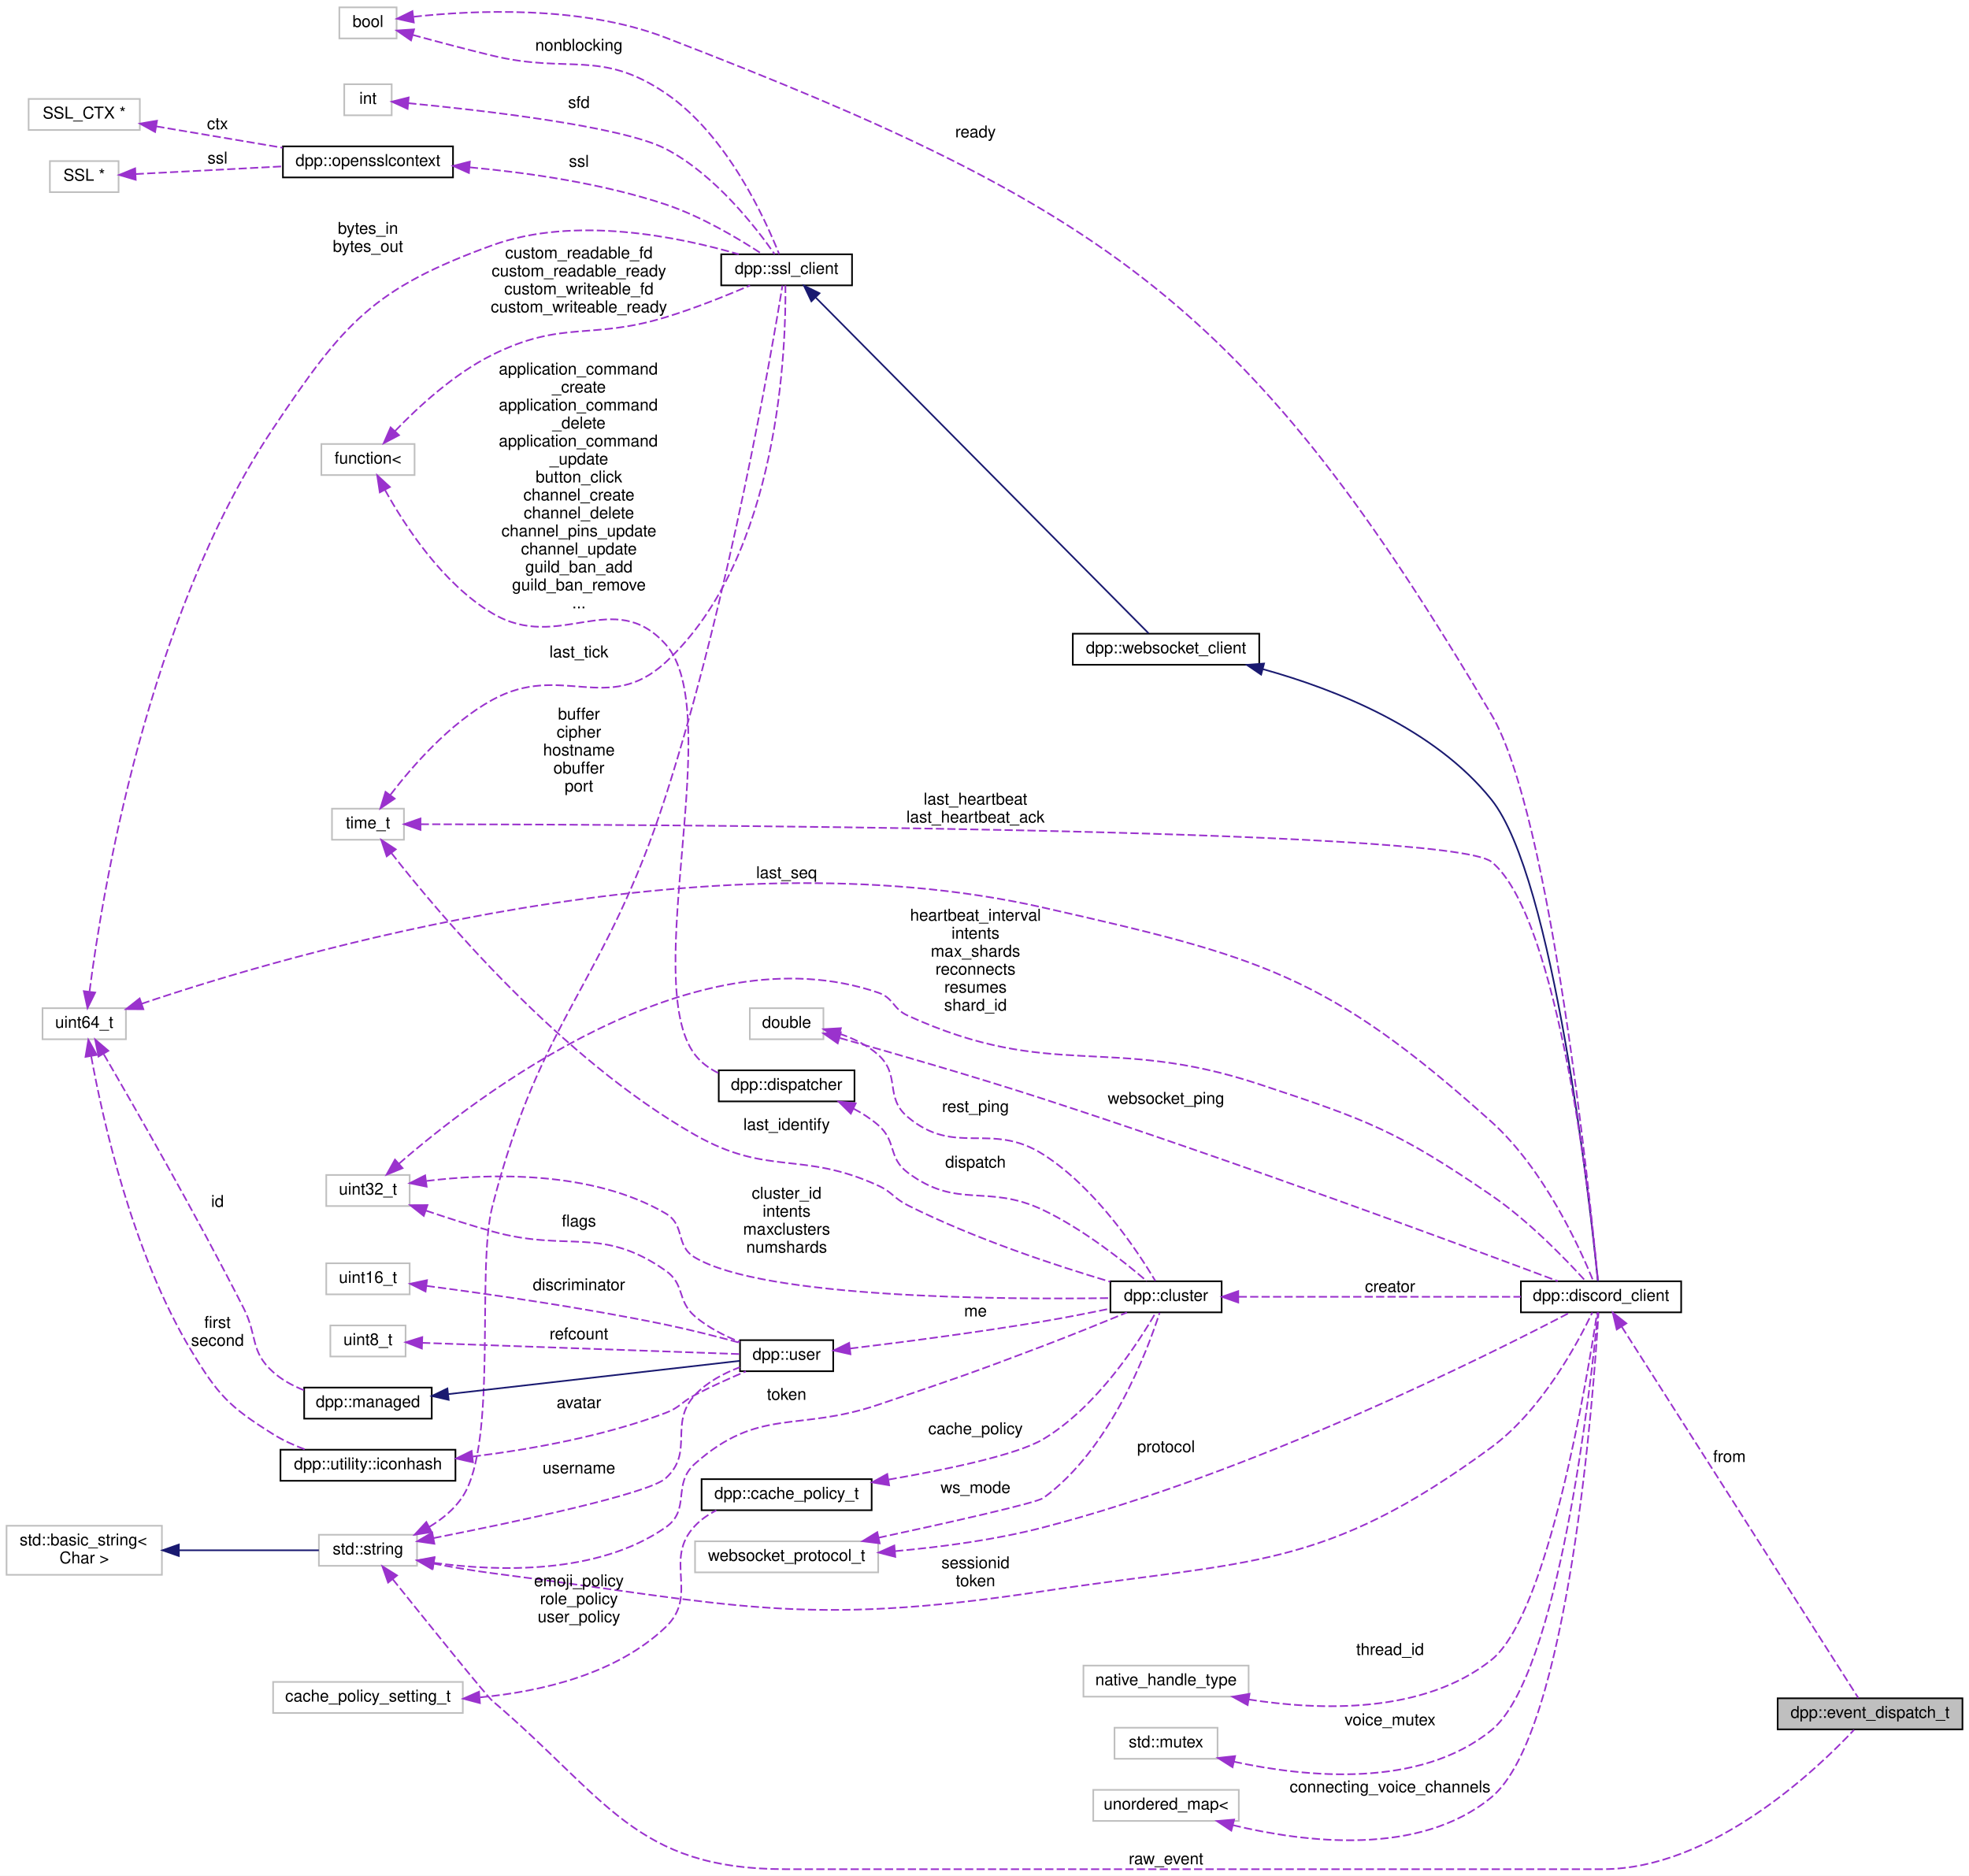
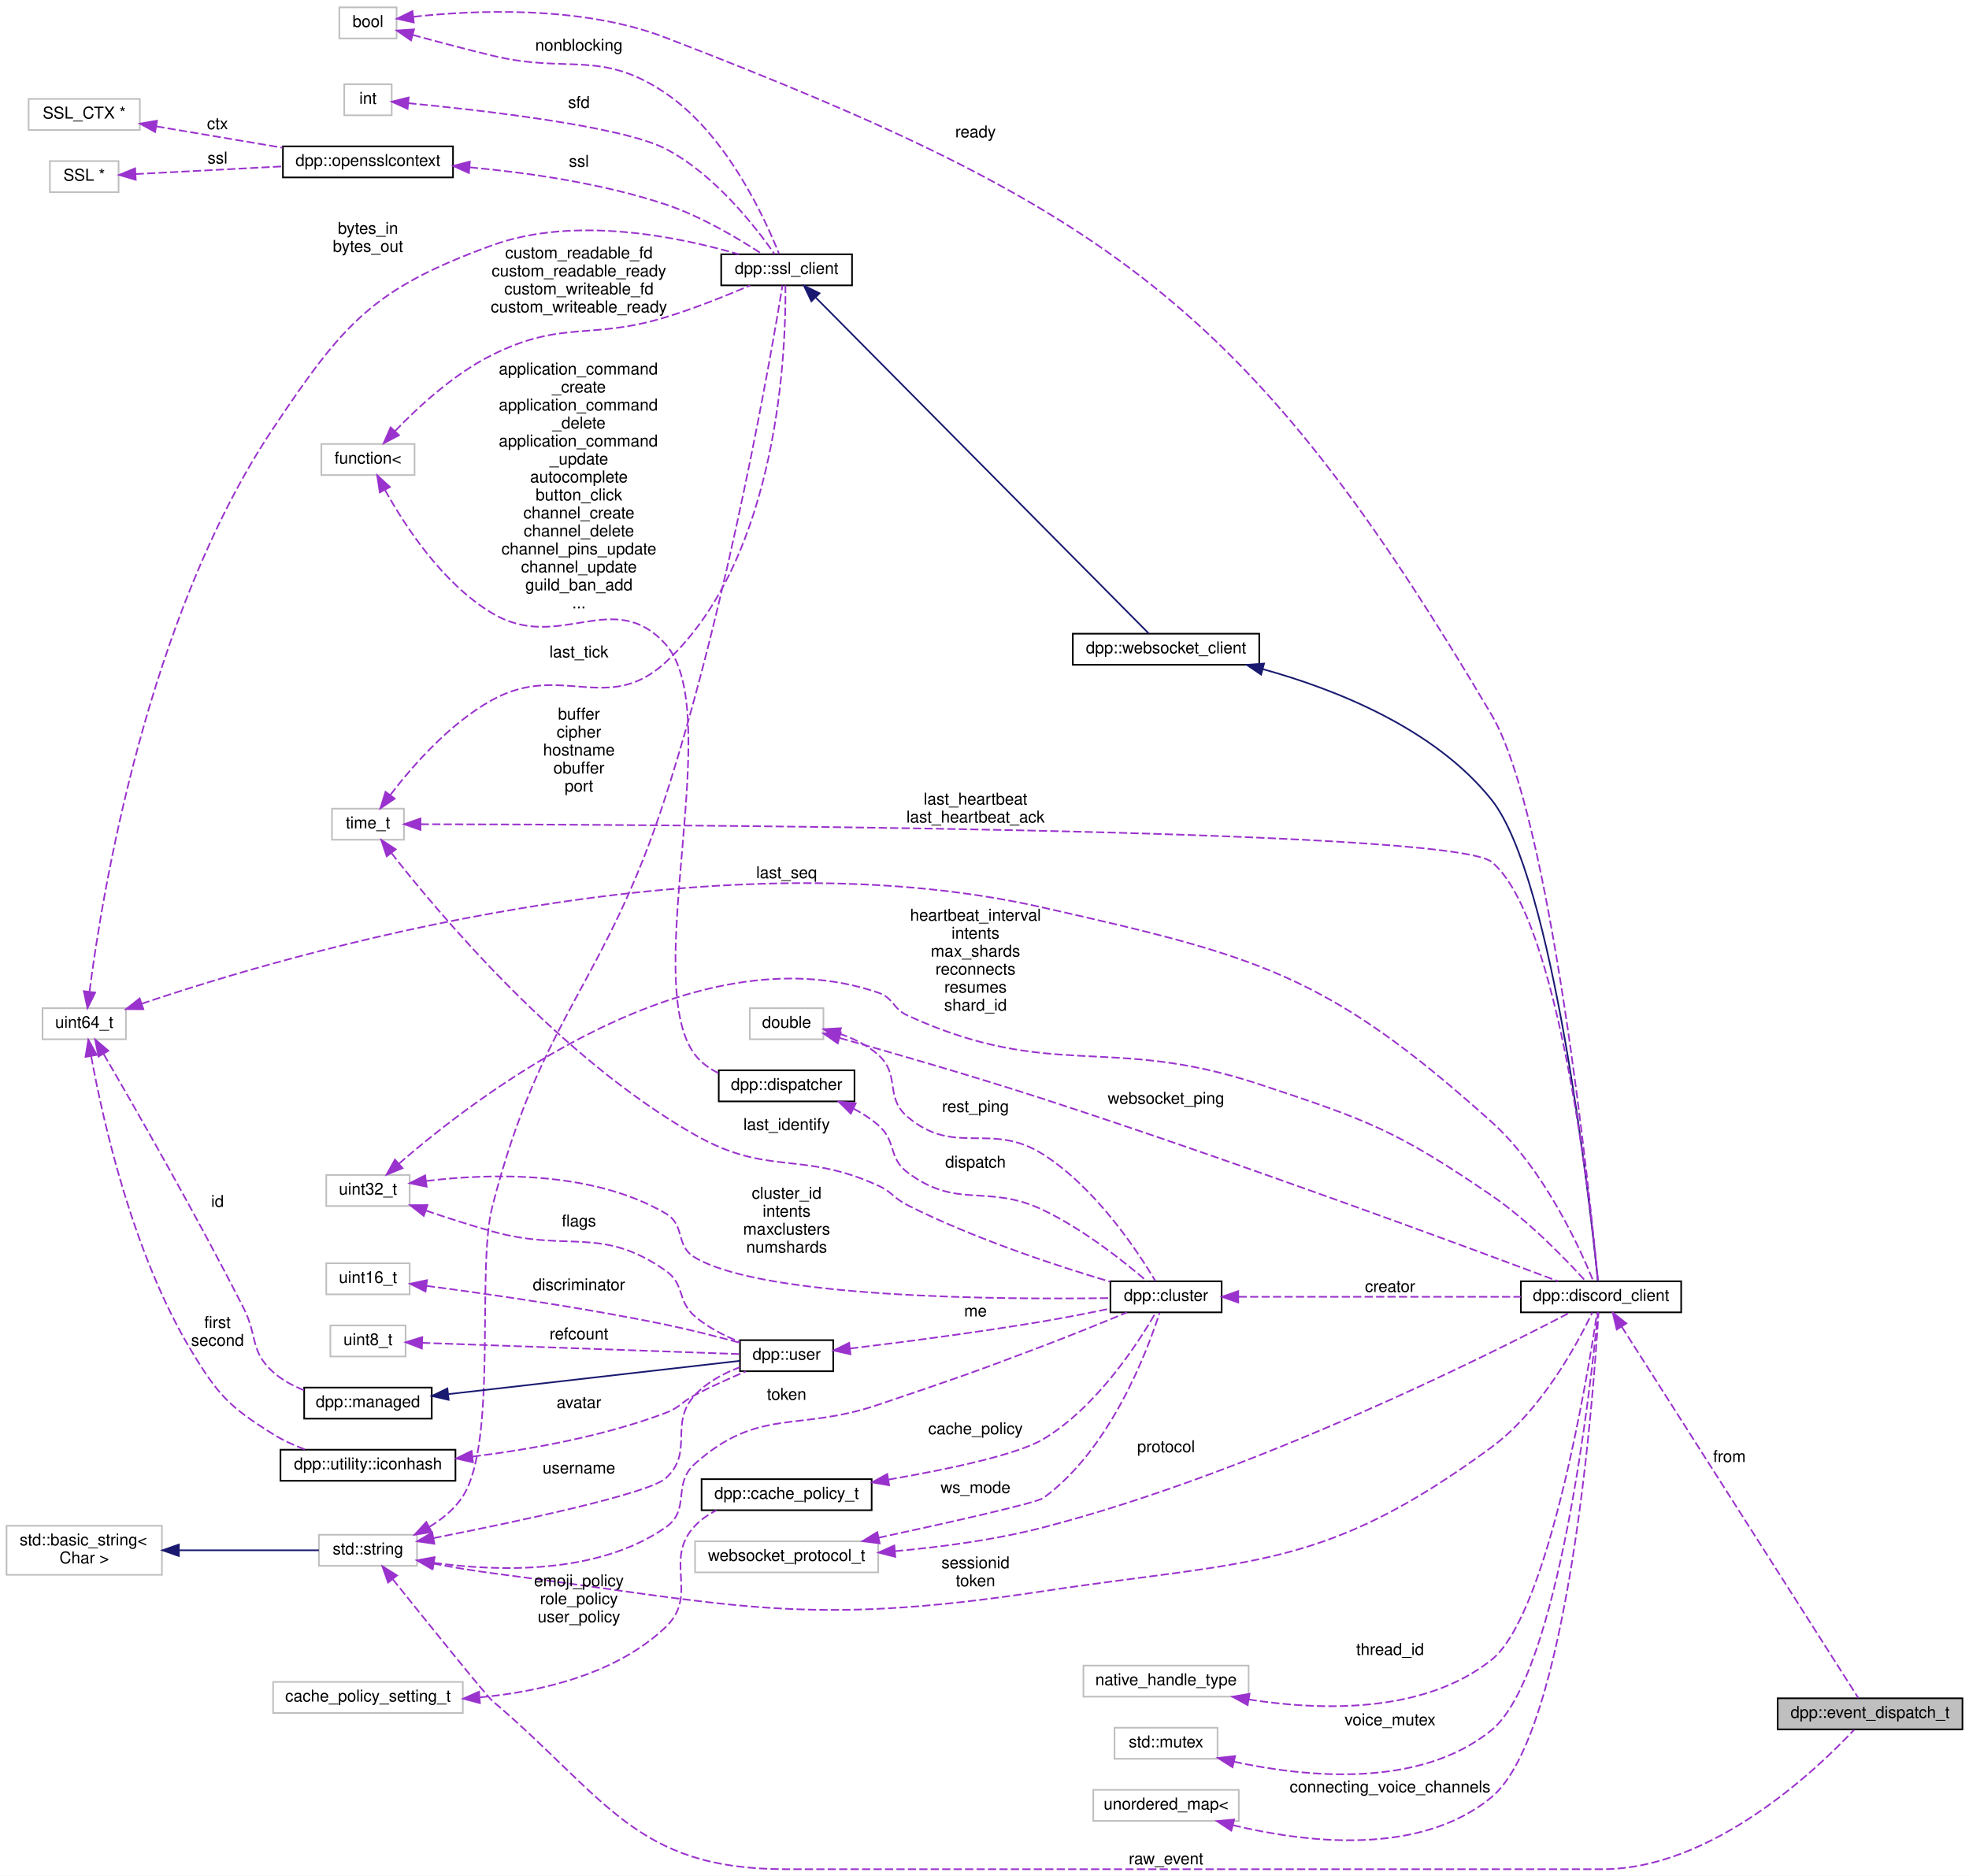
<svg xmlns="http://www.w3.org/2000/svg" xmlns:xlink="http://www.w3.org/1999/xlink" width="1204pt" height="1147pt" viewBox="0.00 0.00 1204.00 1147.00">
  <g id="graph0" class="graph" transform="scale(1 1) rotate(0) translate(4 1143)">
    <polygon fill="white" stroke="none" points="-4,4 -4,-1143 1200,-1143 1200,4 -4,4" />
    <g id="node1" class="node">
      <g id="a_node1">
        <a xlink:title="Base event parameter struct.">
          <polygon fill="#bfbfbf" stroke="black" points="1083,-85.5 1083,-104.5 1196,-104.5 1196,-85.5 1083,-85.5" />
          <text text-anchor="middle" x="1139.5" y="-92.5" font-family="Helvetica,sans-Serif" font-size="10.00">dpp::event_dispatch_t</text>
        </a>
      </g>
    </g>
    <g id="node2" class="node">
      <g id="a_node2">
        <a xlink:title=" ">
          <polygon fill="white" stroke="#bfbfbf" points="191,-185.5 191,-204.5 251,-204.5 251,-185.5 191,-185.5" />
          <text text-anchor="middle" x="221" y="-192.5" font-family="Helvetica,sans-Serif" font-size="10.00">std::string</text>
        </a>
      </g>
    </g>
    <g id="edge1" class="edge">
      <path fill="none" stroke="#9a32cd" stroke-dasharray="5,2" d="M236.151,-177.307C256.874,-151.446 293.42,-106.043 297,-103 366.935,-43.555 384.214,-0 476,-0 476,-0 476,-0 976,-0 1042.99,-0 1106.9,-60.919 1129.7,-85.191" />
      <polygon fill="#9a32cd" stroke="#9a32cd" points="233.319,-175.245 229.801,-185.238 238.783,-179.62 233.319,-175.245" />
      <text text-anchor="middle" x="709" y="-3" font-family="Helvetica,sans-Serif" font-size="10.00"> raw_event</text>
    </g>
    <g id="node4" class="node">
      <g id="a_node4">
        <a xlink:href="classdpp_1_1discord__client.html" target="_top" xlink:title="Implements a discord client. Each discord_client connects to one shard and derives from a websocket c...">
          <polygon fill="white" stroke="black" points="926,-340.5 926,-359.5 1024,-359.5 1024,-340.5 926,-340.5" />
          <text text-anchor="middle" x="975" y="-347.5" font-family="Helvetica,sans-Serif" font-size="10.00">dpp::discord_client</text>
        </a>
      </g>
    </g>
    <g id="edge38" class="edge">
      <path fill="none" stroke="#9a32cd" stroke-dasharray="5,2" d="M260.904,-186.881C272.477,-184.698 285.214,-182.523 297,-181 445.622,-161.797 485.838,-147.52 634,-170 760.457,-189.187 804.957,-182.226 908,-258 938.723,-280.592 960.784,-321.777 969.668,-340.4" />
      <polygon fill="#9a32cd" stroke="#9a32cd" points="260.236,-183.445 251.086,-188.785 261.569,-190.317 260.236,-183.445" />
      <text text-anchor="middle" x="592.5" y="-184" font-family="Helvetica,sans-Serif" font-size="10.00"> sessionid</text>
      <text text-anchor="middle" x="592.5" y="-173" font-family="Helvetica,sans-Serif" font-size="10.00">token</text>
    </g>
    <g id="node6" class="node">
      <g id="a_node6">
        <a xlink:href="classdpp_1_1ssl__client.html" target="_top" xlink:title="Implements a simple non-blocking SSL stream client.">
          <polygon fill="white" stroke="black" points="437,-968.5 437,-987.5 517,-987.5 517,-968.5 437,-968.5" />
          <text text-anchor="middle" x="477" y="-975.5" font-family="Helvetica,sans-Serif" font-size="10.00">dpp::ssl_client</text>
        </a>
      </g>
    </g>
    <g id="edge6" class="edge">
      <path fill="none" stroke="#9a32cd" stroke-dasharray="5,2" d="M258.549,-209.336C266.487,-214.114 273.995,-220.254 279,-228 300.457,-261.207 287.201,-366.697 297,-405 327.014,-522.317 365.913,-540.724 403,-656 441.798,-776.593 468.012,-928.947 474.455,-968.352" />
      <polygon fill="#9a32cd" stroke="#9a32cd" points="259.984,-206.135 249.515,-204.508 256.684,-212.308 259.984,-206.135" />
      <text text-anchor="middle" x="350" y="-703" font-family="Helvetica,sans-Serif" font-size="10.00"> buffer</text>
      <text text-anchor="middle" x="350" y="-692" font-family="Helvetica,sans-Serif" font-size="10.00">cipher</text>
      <text text-anchor="middle" x="350" y="-681" font-family="Helvetica,sans-Serif" font-size="10.00">hostname</text>
      <text text-anchor="middle" x="350" y="-670" font-family="Helvetica,sans-Serif" font-size="10.00">obuffer</text>
      <text text-anchor="middle" x="350" y="-659" font-family="Helvetica,sans-Serif" font-size="10.00">port</text>
    </g>
    <g id="node15" class="node">
      <g id="a_node15">
        <a xlink:href="classdpp_1_1cluster.html" target="_top" xlink:title="The cluster class represents a group of shards and a command queue for sending and receiving commands...">
          <polygon fill="white" stroke="black" points="675,-340.5 675,-359.5 743,-359.5 743,-340.5 675,-340.5" />
          <text text-anchor="middle" x="709" y="-347.5" font-family="Helvetica,sans-Serif" font-size="10.00">dpp::cluster</text>
        </a>
      </g>
    </g>
    <g id="edge16" class="edge">
      <path fill="none" stroke="#9a32cd" stroke-dasharray="5,2" d="M261.33,-187.346C300.763,-181.948 361.436,-180.087 403,-209 418.672,-219.902 406.707,-235.345 421,-248 460.147,-282.661 483.48,-267.221 533,-284 578.135,-299.293 589.463,-303.044 634,-320 651.231,-326.56 670.531,-334.401 685.1,-340.422" />
      <polygon fill="#9a32cd" stroke="#9a32cd" points="260.662,-183.907 251.296,-188.858 261.706,-190.828 260.662,-183.907" />
      <text text-anchor="middle" x="477" y="-287" font-family="Helvetica,sans-Serif" font-size="10.00"> token</text>
    </g>
    <g id="node19" class="node">
      <g id="a_node19">
        <a xlink:href="classdpp_1_1user.html" target="_top" xlink:title="Represents a user on discord. May or may not be a member of a dpp::guild.">
          <polygon fill="white" stroke="black" points="448.5,-304.5 448.5,-323.5 505.5,-323.5 505.5,-304.5 448.5,-304.5" />
          <text text-anchor="middle" x="477" y="-311.5" font-family="Helvetica,sans-Serif" font-size="10.00">dpp::user</text>
        </a>
      </g>
    </g>
    <g id="edge25" class="edge">
      <path fill="none" stroke="#9a32cd" stroke-dasharray="5,2" d="M260.987,-202.429C310.961,-212.263 392.451,-229.465 403,-239 420.832,-255.119 404.627,-272.401 421,-290 428.309,-297.857 438.64,-303.276 448.378,-306.948" />
      <polygon fill="#9a32cd" stroke="#9a32cd" points="261.627,-198.988 251.141,-200.507 260.285,-205.858 261.627,-198.988" />
      <text text-anchor="middle" x="350" y="-242" font-family="Helvetica,sans-Serif" font-size="10.00"> username</text>
    </g>
    <g id="node3" class="node">
      <g id="a_node3">
        <a xlink:title=" ">
          <polygon fill="white" stroke="#bfbfbf" points="0,-180 0,-210 95,-210 95,-180 0,-180" />
          <text text-anchor="start" x="8" y="-198" font-family="Helvetica,sans-Serif" font-size="10.00">std::basic_string&lt;</text>
          <text text-anchor="middle" x="47.5" y="-187" font-family="Helvetica,sans-Serif" font-size="10.00"> Char &gt;</text>
        </a>
      </g>
    </g>
    <g id="edge2" class="edge">
      <path fill="none" stroke="midnightblue" d="M105.658,-195C134.266,-195 167.668,-195 190.956,-195" />
      <polygon fill="midnightblue" stroke="midnightblue" points="105.363,-191.5 95.363,-195 105.363,-198.5 105.363,-191.5" />
    </g>
    <g id="edge3" class="edge">
      <path fill="none" stroke="#9a32cd" stroke-dasharray="5,2" d="M987.617,-331.771C1019.59,-281.595 1108.13,-142.659 1132.32,-104.695" />
      <polygon fill="#9a32cd" stroke="#9a32cd" points="984.594,-330.001 982.172,-340.315 990.498,-333.763 984.594,-330.001" />
      <text text-anchor="middle" x="1053.5" y="-249" font-family="Helvetica,sans-Serif" font-size="10.00"> from</text>
    </g>
    <g id="node5" class="node">
      <g id="a_node5">
        <a xlink:href="classdpp_1_1websocket__client.html" target="_top" xlink:title="Implements a websocket client based on the SSL client.">
          <polygon fill="white" stroke="black" points="652,-736.5 652,-755.5 766,-755.5 766,-736.5 652,-736.5" />
          <text text-anchor="middle" x="709" y="-743.5" font-family="Helvetica,sans-Serif" font-size="10.00">dpp::websocket_client</text>
        </a>
      </g>
    </g>
    <g id="edge4" class="edge">
      <path fill="none" stroke="midnightblue" d="M768.287,-733.801C813.16,-721.349 873.215,-697.475 908,-654 946.127,-606.348 968.374,-405.907 973.064,-359.583" />
      <polygon fill="midnightblue" stroke="midnightblue" points="767.148,-730.482 758.383,-736.434 768.947,-737.247 767.148,-730.482" />
    </g>
    <g id="edge5" class="edge">
      <path fill="none" stroke="midnightblue" d="M494.858,-960.995C540.076,-915.384 663.012,-791.379 698.369,-755.715" />
      <polygon fill="midnightblue" stroke="midnightblue" points="492.145,-958.761 487.59,-968.327 497.116,-963.689 492.145,-958.761" />
    </g>
    <g id="node7" class="node">
      <g id="a_node7">
        <a xlink:title=" ">
          <polygon fill="white" stroke="#bfbfbf" points="203.5,-1119.5 203.5,-1138.5 238.5,-1138.5 238.5,-1119.5 203.5,-1119.5" />
          <text text-anchor="middle" x="221" y="-1126.5" font-family="Helvetica,sans-Serif" font-size="10.00">bool</text>
        </a>
      </g>
    </g>
    <g id="edge41" class="edge">
      <path fill="none" stroke="#9a32cd" stroke-dasharray="5,2" d="M248.961,-1132.76C285.301,-1136.72 351.392,-1139.91 403,-1120 673.775,-1015.54 760.354,-955.864 908,-706 944.455,-644.307 968.327,-410.121 973.112,-359.631" />
      <polygon fill="#9a32cd" stroke="#9a32cd" points="249.031,-1129.25 238.687,-1131.54 248.201,-1136.2 249.031,-1129.25" />
      <text text-anchor="middle" x="592.5" y="-1059" font-family="Helvetica,sans-Serif" font-size="10.00"> ready</text>
    </g>
    <g id="edge7" class="edge">
      <path fill="none" stroke="#9a32cd" stroke-dasharray="5,2" d="M248.329,-1121.66C262.676,-1117.73 280.768,-1112.92 297,-1109 343.858,-1097.68 363.078,-1113.02 403,-1086 440.483,-1060.63 463.955,-1008.98 472.43,-987.601" />
      <polygon fill="#9a32cd" stroke="#9a32cd" points="247.337,-1118.3 238.624,-1124.33 249.195,-1125.05 247.337,-1118.3" />
      <text text-anchor="middle" x="350" y="-1112" font-family="Helvetica,sans-Serif" font-size="10.00"> nonblocking</text>
    </g>
    <g id="node8" class="node">
      <g id="a_node8">
        <a xlink:title=" ">
          <polygon fill="white" stroke="#bfbfbf" points="206.5,-1072.5 206.5,-1091.5 235.5,-1091.5 235.5,-1072.5 206.5,-1072.5" />
          <text text-anchor="middle" x="221" y="-1079.5" font-family="Helvetica,sans-Serif" font-size="10.00">int</text>
        </a>
      </g>
    </g>
    <g id="edge8" class="edge">
      <path fill="none" stroke="#9a32cd" stroke-dasharray="5,2" d="M245.628,-1079.91C288.216,-1075.84 375.945,-1066.02 403,-1052 433.121,-1036.39 458.371,-1003.8 469.66,-987.585" />
      <polygon fill="#9a32cd" stroke="#9a32cd" points="245.236,-1076.43 235.602,-1080.84 245.882,-1083.4 245.236,-1076.43" />
      <text text-anchor="middle" x="350" y="-1077" font-family="Helvetica,sans-Serif" font-size="10.00"> sfd</text>
    </g>
    <g id="node9" class="node">
      <g id="a_node9">
        <a xlink:href="classdpp_1_1opensslcontext.html" target="_top" xlink:title=" ">
          <polygon fill="white" stroke="black" points="169,-1034.5 169,-1053.5 273,-1053.5 273,-1034.5 169,-1034.5" />
          <text text-anchor="middle" x="221" y="-1041.5" font-family="Helvetica,sans-Serif" font-size="10.00">dpp::opensslcontext</text>
        </a>
      </g>
    </g>
    <g id="edge9" class="edge">
      <path fill="none" stroke="#9a32cd" stroke-dasharray="5,2" d="M283.313,-1040.67C318.968,-1037.39 364.353,-1030.89 403,-1018 424.934,-1010.68 447.966,-996.887 462.156,-987.57" />
      <polygon fill="#9a32cd" stroke="#9a32cd" points="282.719,-1037.21 273.054,-1041.55 283.317,-1044.18 282.719,-1037.21" />
      <text text-anchor="middle" x="350" y="-1041" font-family="Helvetica,sans-Serif" font-size="10.00"> ssl</text>
    </g>
    <g id="node10" class="node">
      <g id="a_node10">
        <a xlink:title=" ">
          <polygon fill="white" stroke="#bfbfbf" points="26.5,-1025.5 26.5,-1044.5 68.5,-1044.5 68.5,-1025.5 26.5,-1025.5" />
          <text text-anchor="middle" x="47.5" y="-1032.5" font-family="Helvetica,sans-Serif" font-size="10.00">SSL *</text>
        </a>
      </g>
    </g>
    <g id="edge10" class="edge">
      <path fill="none" stroke="#9a32cd" stroke-dasharray="5,2" d="M78.987,-1036.57C97.976,-1037.55 122.911,-1038.84 145,-1040 152.683,-1040.4 160.808,-1040.83 168.763,-1041.26" />
      <polygon fill="#9a32cd" stroke="#9a32cd" points="78.999,-1033.06 68.833,-1036.04 78.639,-1040.05 78.999,-1033.06" />
      <text text-anchor="middle" x="129" y="-1043" font-family="Helvetica,sans-Serif" font-size="10.00"> ssl</text>
    </g>
    <g id="node11" class="node">
      <g id="a_node11">
        <a xlink:title=" ">
          <polygon fill="white" stroke="#bfbfbf" points="13.5,-1063.5 13.5,-1082.5 81.5,-1082.5 81.5,-1063.5 13.5,-1063.5" />
          <text text-anchor="middle" x="47.5" y="-1070.5" font-family="Helvetica,sans-Serif" font-size="10.00">SSL_CTX *</text>
        </a>
      </g>
    </g>
    <g id="edge11" class="edge">
      <path fill="none" stroke="#9a32cd" stroke-dasharray="5,2" d="M91.57,-1065.72C115.024,-1061.75 144.195,-1056.82 168.806,-1052.66" />
      <polygon fill="#9a32cd" stroke="#9a32cd" points="90.843,-1062.29 81.567,-1067.41 92.01,-1069.19 90.843,-1062.29" />
      <text text-anchor="middle" x="129" y="-1064" font-family="Helvetica,sans-Serif" font-size="10.00"> ctx</text>
    </g>
    <g id="node12" class="node">
      <g id="a_node12">
        <a xlink:title=" ">
          <polygon fill="white" stroke="#bfbfbf" points="199,-629.5 199,-648.5 243,-648.5 243,-629.5 199,-629.5" />
          <text text-anchor="middle" x="221" y="-636.5" font-family="Helvetica,sans-Serif" font-size="10.00">time_t</text>
        </a>
      </g>
    </g>
    <g id="edge35" class="edge">
      <path fill="none" stroke="#9a32cd" stroke-dasharray="5,2" d="M253.281,-638.992C384.163,-638.828 882.269,-636.831 908,-616 949.511,-582.394 968.973,-403.163 973.134,-359.565" />
      <polygon fill="#9a32cd" stroke="#9a32cd" points="253.128,-635.492 243.132,-639.002 253.135,-642.492 253.128,-635.492" />
      <text text-anchor="middle" x="592.5" y="-651" font-family="Helvetica,sans-Serif" font-size="10.00"> last_heartbeat</text>
      <text text-anchor="middle" x="592.5" y="-640" font-family="Helvetica,sans-Serif" font-size="10.00">last_heartbeat_ack</text>
    </g>
    <g id="edge12" class="edge">
      <path fill="none" stroke="#9a32cd" stroke-dasharray="5,2" d="M234.743,-656.986C248.185,-674.562 270.996,-700.698 297,-715 339.24,-738.232 367.55,-705.331 403,-738 473.137,-802.635 476.697,-932.322 476.261,-968.459" />
      <polygon fill="#9a32cd" stroke="#9a32cd" points="237.362,-654.641 228.6,-648.683 231.734,-658.804 237.362,-654.641" />
      <text text-anchor="middle" x="350" y="-741" font-family="Helvetica,sans-Serif" font-size="10.00"> last_tick</text>
    </g>
    <g id="edge17" class="edge">
      <path fill="none" stroke="#9a32cd" stroke-dasharray="5,2" d="M235.297,-621.415C264.596,-583.914 338.694,-495.705 421,-449 465.921,-423.509 486.031,-439.485 533,-418 541.743,-414 542.407,-410.314 551,-406 591.992,-385.419 642.408,-368.856 674.865,-359.225" />
      <polygon fill="#9a32cd" stroke="#9a32cd" points="232.467,-619.353 229.133,-629.409 238.011,-623.628 232.467,-619.353" />
      <text text-anchor="middle" x="477" y="-452" font-family="Helvetica,sans-Serif" font-size="10.00"> last_identify</text>
    </g>
    <g id="node13" class="node">
      <g id="a_node13">
        <a xlink:title=" ">
          <polygon fill="white" stroke="#bfbfbf" points="22,-507.5 22,-526.5 73,-526.5 73,-507.5 22,-507.5" />
          <text text-anchor="middle" x="47.5" y="-514.5" font-family="Helvetica,sans-Serif" font-size="10.00">uint64_t</text>
        </a>
      </g>
    </g>
    <g id="edge37" class="edge">
      <path fill="none" stroke="#9a32cd" stroke-dasharray="5,2" d="M82.566,-529.178C173.268,-559.879 427.783,-634.762 634,-588 765.638,-558.15 807.6,-547.219 908,-457 940.144,-428.115 962.047,-379.904 970.322,-359.54" />
      <polygon fill="#9a32cd" stroke="#9a32cd" points="83.662,-525.854 73.067,-525.92 81.391,-532.475 83.662,-525.854" />
      <text text-anchor="middle" x="477" y="-606" font-family="Helvetica,sans-Serif" font-size="10.00"> last_seq</text>
    </g>
    <g id="edge13" class="edge">
      <path fill="none" stroke="#9a32cd" stroke-dasharray="5,2" d="M50.765,-536.81C58.141,-594.458 85.626,-765.359 163,-881 206.163,-945.511 224.037,-966.523 297,-993 347.715,-1011.4 411.631,-998.083 447.746,-987.511" />
      <polygon fill="#9a32cd" stroke="#9a32cd" points="54.201,-536.066 49.518,-526.563 47.252,-536.913 54.201,-536.066" />
      <text text-anchor="middle" x="221" y="-1000" font-family="Helvetica,sans-Serif" font-size="10.00"> bytes_in</text>
      <text text-anchor="middle" x="221" y="-989" font-family="Helvetica,sans-Serif" font-size="10.00">bytes_out</text>
    </g>
    <g id="node20" class="node">
      <g id="a_node20">
        <a xlink:href="classdpp_1_1managed.html" target="_top" xlink:title="The managed class is the base class for various types that can be stored in a cache that are identifi...">
          <polygon fill="white" stroke="black" points="182,-275.5 182,-294.5 260,-294.5 260,-275.5 182,-275.5" />
          <text text-anchor="middle" x="221" y="-282.5" font-family="Helvetica,sans-Serif" font-size="10.00">dpp::managed</text>
        </a>
      </g>
    </g>
    <g id="edge24" class="edge">
      <path fill="none" stroke="#9a32cd" stroke-dasharray="5,2" d="M59.448,-498.339C77.846,-466.746 115.814,-400.543 145,-343 153.635,-325.974 148.775,-316.732 163,-304 168.363,-299.2 174.976,-295.607 181.775,-292.919" />
      <polygon fill="#9a32cd" stroke="#9a32cd" points="56.22,-496.925 54.198,-507.325 62.264,-500.456 56.22,-496.925" />
      <text text-anchor="middle" x="129" y="-405" font-family="Helvetica,sans-Serif" font-size="10.00"> id</text>
    </g>
    <g id="node22" class="node">
      <g id="a_node22">
        <a xlink:href="structdpp_1_1utility_1_1iconhash.html" target="_top" xlink:title="Store a 128 bit icon hash (profile picture, server icon etc) as a 128 bit binary value made of two ui...">
          <polygon fill="white" stroke="black" points="167.5,-237.5 167.5,-256.5 274.5,-256.5 274.5,-237.5 167.5,-237.5" />
          <text text-anchor="middle" x="221" y="-244.5" font-family="Helvetica,sans-Serif" font-size="10.00">dpp::utility::iconhash</text>
        </a>
      </g>
    </g>
    <g id="edge28" class="edge">
      <path fill="none" stroke="#9a32cd" stroke-dasharray="5,2" d="M51.77,-497.063C58.576,-459.58 76.738,-376.985 113,-317 129.422,-289.835 136.081,-282.822 163,-266 169.015,-262.241 175.857,-259.139 182.661,-256.609" />
      <polygon fill="#9a32cd" stroke="#9a32cd" points="48.277,-496.721 50.015,-507.172 55.174,-497.918 48.277,-496.721" />
      <text text-anchor="middle" x="129" y="-331" font-family="Helvetica,sans-Serif" font-size="10.00"> first</text>
      <text text-anchor="middle" x="129" y="-320" font-family="Helvetica,sans-Serif" font-size="10.00">second</text>
    </g>
    <g id="node14" class="node">
      <g id="a_node14">
        <a xlink:title=" ">
          <polygon fill="white" stroke="#bfbfbf" points="192.5,-852.5 192.5,-871.5 249.5,-871.5 249.5,-852.5 192.5,-852.5" />
          <text text-anchor="middle" x="221" y="-859.5" font-family="Helvetica,sans-Serif" font-size="10.00">function&lt;</text>
        </a>
      </g>
    </g>
    <g id="edge14" class="edge">
      <path fill="none" stroke="#9a32cd" stroke-dasharray="5,2" d="M237.569,-879.422C251.654,-894.085 273.706,-914.458 297,-926 340.195,-947.404 356.888,-934.942 403,-949 420.74,-954.408 440.234,-962.255 454.611,-968.423" />
      <polygon fill="#9a32cd" stroke="#9a32cd" points="239.986,-876.882 230.606,-871.956 234.866,-881.656 239.986,-876.882" />
      <text text-anchor="middle" x="350" y="-985" font-family="Helvetica,sans-Serif" font-size="10.00"> custom_readable_fd</text>
      <text text-anchor="middle" x="350" y="-974" font-family="Helvetica,sans-Serif" font-size="10.00">custom_readable_ready</text>
      <text text-anchor="middle" x="350" y="-963" font-family="Helvetica,sans-Serif" font-size="10.00">custom_writeable_fd</text>
      <text text-anchor="middle" x="350" y="-952" font-family="Helvetica,sans-Serif" font-size="10.00">custom_writeable_ready</text>
    </g>
    <g id="node18" class="node">
      <g id="a_node18">
        <a xlink:href="classdpp_1_1dispatcher.html" target="_top" xlink:title="The dispatcher class contains a set of std::functions representing hooked events that the user code i...">
          <polygon fill="white" stroke="black" points="435.5,-469.5 435.5,-488.5 518.5,-488.5 518.5,-469.5 435.5,-469.5" />
          <text text-anchor="middle" x="477" y="-476.5" font-family="Helvetica,sans-Serif" font-size="10.00">dpp::dispatcher</text>
        </a>
      </g>
    </g>
    <g id="edge21" class="edge">
      <path fill="none" stroke="#9a32cd" stroke-dasharray="5,2" d="M231.389,-843.441C243.45,-821.645 266.516,-786.164 297,-768 338.116,-743.501 370.993,-784.585 403,-749 440.397,-707.423 386.94,-542.352 421,-498 424.753,-493.112 429.841,-489.475 435.413,-486.77" />
      <polygon fill="#9a32cd" stroke="#9a32cd" points="228.24,-841.909 226.635,-852.381 234.421,-845.195 228.24,-841.909" />
      <text text-anchor="start" x="301" y="-914" font-family="Helvetica,sans-Serif" font-size="10.00"> application_command</text>
      <text text-anchor="middle" x="350" y="-903" font-family="Helvetica,sans-Serif" font-size="10.00">_create</text>
      <text text-anchor="start" x="301" y="-892" font-family="Helvetica,sans-Serif" font-size="10.00">application_command</text>
      <text text-anchor="middle" x="350" y="-881" font-family="Helvetica,sans-Serif" font-size="10.00">_delete</text>
      <text text-anchor="start" x="301" y="-870" font-family="Helvetica,sans-Serif" font-size="10.00">application_command</text>
      <text text-anchor="middle" x="350" y="-859" font-family="Helvetica,sans-Serif" font-size="10.00">_update</text>
-       <text text-anchor="middle" x="350" y="-848" font-family="Helvetica,sans-Serif" font-size="10.00">button_click</text>
-       <text text-anchor="middle" x="350" y="-837" font-family="Helvetica,sans-Serif" font-size="10.00">channel_create</text>
-       <text text-anchor="middle" x="350" y="-826" font-family="Helvetica,sans-Serif" font-size="10.00">channel_delete</text>
-       <text text-anchor="middle" x="350" y="-815" font-family="Helvetica,sans-Serif" font-size="10.00">channel_pins_update</text>
-       <text text-anchor="middle" x="350" y="-804" font-family="Helvetica,sans-Serif" font-size="10.00">channel_update</text>
-       <text text-anchor="middle" x="350" y="-793" font-family="Helvetica,sans-Serif" font-size="10.00">guild_ban_add</text>
-       <text text-anchor="middle" x="350" y="-782" font-family="Helvetica,sans-Serif" font-size="10.00">guild_ban_remove</text>
+       <text text-anchor="middle" x="350" y="-848" font-family="Helvetica,sans-Serif" font-size="10.00">autocomplete</text>
+       <text text-anchor="middle" x="350" y="-837" font-family="Helvetica,sans-Serif" font-size="10.00">button_click</text>
+       <text text-anchor="middle" x="350" y="-826" font-family="Helvetica,sans-Serif" font-size="10.00">channel_create</text>
+       <text text-anchor="middle" x="350" y="-815" font-family="Helvetica,sans-Serif" font-size="10.00">channel_delete</text>
+       <text text-anchor="middle" x="350" y="-804" font-family="Helvetica,sans-Serif" font-size="10.00">channel_pins_update</text>
+       <text text-anchor="middle" x="350" y="-793" font-family="Helvetica,sans-Serif" font-size="10.00">channel_update</text>
+       <text text-anchor="middle" x="350" y="-782" font-family="Helvetica,sans-Serif" font-size="10.00">guild_ban_add</text>
      <text text-anchor="middle" x="350" y="-771" font-family="Helvetica,sans-Serif" font-size="10.00">...</text>
    </g>
    <g id="edge15" class="edge">
      <path fill="none" stroke="#9a32cd" stroke-dasharray="5,2" d="M753.431,-350C800.912,-350 876.779,-350 925.996,-350" />
      <polygon fill="#9a32cd" stroke="#9a32cd" points="753.169,-346.5 743.168,-350 753.168,-353.5 753.169,-346.5" />
      <text text-anchor="middle" x="846" y="-353" font-family="Helvetica,sans-Serif" font-size="10.00"> creator</text>
    </g>
    <g id="node16" class="node">
      <g id="a_node16">
        <a xlink:title=" ">
          <polygon fill="white" stroke="#bfbfbf" points="195.5,-405.5 195.5,-424.5 246.5,-424.5 246.5,-405.5 195.5,-405.5" />
          <text text-anchor="middle" x="221" y="-412.5" font-family="Helvetica,sans-Serif" font-size="10.00">uint32_t</text>
        </a>
      </g>
    </g>
    <g id="edge34" class="edge">
      <path fill="none" stroke="#9a32cd" stroke-dasharray="5,2" d="M239.952,-431.402C287.364,-472.657 420.044,-574.756 533,-536 542.586,-532.711 541.775,-526.197 551,-522 639.621,-481.68 673.573,-510.605 766,-480 832.427,-458.004 850.263,-451.532 908,-412 930.83,-396.368 953.464,-372.925 965.381,-359.8" />
      <polygon fill="#9a32cd" stroke="#9a32cd" points="242.163,-428.685 232.357,-424.673 237.521,-433.924 242.163,-428.685" />
      <text text-anchor="middle" x="592.5" y="-580" font-family="Helvetica,sans-Serif" font-size="10.00"> heartbeat_interval</text>
      <text text-anchor="middle" x="592.5" y="-569" font-family="Helvetica,sans-Serif" font-size="10.00">intents</text>
      <text text-anchor="middle" x="592.5" y="-558" font-family="Helvetica,sans-Serif" font-size="10.00">max_shards</text>
      <text text-anchor="middle" x="592.5" y="-547" font-family="Helvetica,sans-Serif" font-size="10.00">reconnects</text>
      <text text-anchor="middle" x="592.5" y="-536" font-family="Helvetica,sans-Serif" font-size="10.00">resumes</text>
      <text text-anchor="middle" x="592.5" y="-525" font-family="Helvetica,sans-Serif" font-size="10.00">shard_id</text>
    </g>
    <g id="edge18" class="edge">
      <path fill="none" stroke="#9a32cd" stroke-dasharray="5,2" d="M256.713,-420.841C295.228,-425.486 357.885,-427.433 403,-401 415.444,-393.709 408.579,-381.33 421,-374 463.147,-349.129 608.644,-348.261 674.795,-349.23" />
      <polygon fill="#9a32cd" stroke="#9a32cd" points="256.9,-417.335 246.525,-419.48 255.974,-424.273 256.9,-417.335" />
      <text text-anchor="middle" x="477" y="-410" font-family="Helvetica,sans-Serif" font-size="10.00"> cluster_id</text>
      <text text-anchor="middle" x="477" y="-399" font-family="Helvetica,sans-Serif" font-size="10.00">intents</text>
      <text text-anchor="middle" x="477" y="-388" font-family="Helvetica,sans-Serif" font-size="10.00">maxclusters</text>
      <text text-anchor="middle" x="477" y="-377" font-family="Helvetica,sans-Serif" font-size="10.00">numshards</text>
    </g>
    <g id="edge29" class="edge">
      <path fill="none" stroke="#9a32cd" stroke-dasharray="5,2" d="M256.505,-402.702C269.157,-398.405 283.648,-393.727 297,-390 343.525,-377.013 363.437,-393.713 403,-366 415.117,-357.512 409.737,-347.592 421,-338 428.931,-331.245 439.059,-326.105 448.456,-322.35" />
      <polygon fill="#9a32cd" stroke="#9a32cd" points="255.124,-399.476 246.809,-406.042 257.404,-406.095 255.124,-399.476" />
      <text text-anchor="middle" x="350" y="-393" font-family="Helvetica,sans-Serif" font-size="10.00"> flags</text>
    </g>
    <g id="node17" class="node">
      <g id="a_node17">
        <a xlink:title=" ">
          <polygon fill="white" stroke="#bfbfbf" points="454.5,-507.5 454.5,-526.5 499.5,-526.5 499.5,-507.5 454.5,-507.5" />
          <text text-anchor="middle" x="477" y="-514.5" font-family="Helvetica,sans-Serif" font-size="10.00">double</text>
        </a>
      </g>
    </g>
    <g id="edge40" class="edge">
      <path fill="none" stroke="#9a32cd" stroke-dasharray="5,2" d="M509.547,-508.25C541.17,-499.349 591.177,-484.922 634,-471 752.573,-432.451 892.252,-380.718 948.574,-359.591" />
      <polygon fill="#9a32cd" stroke="#9a32cd" points="508.249,-504.979 499.564,-511.048 510.138,-511.719 508.249,-504.979" />
      <text text-anchor="middle" x="709" y="-468" font-family="Helvetica,sans-Serif" font-size="10.00"> websocket_ping</text>
    </g>
    <g id="edge19" class="edge">
      <path fill="none" stroke="#9a32cd" stroke-dasharray="5,2" d="M509.3,-510.895C517.731,-508.069 526.348,-503.959 533,-498 546.919,-485.53 536.699,-472.03 551,-460 580.293,-435.358 601.735,-457.597 634,-437 666.091,-416.515 691.67,-377.82 702.454,-359.753" />
      <polygon fill="#9a32cd" stroke="#9a32cd" points="508.272,-507.548 499.616,-513.657 510.193,-514.28 508.272,-507.548" />
      <text text-anchor="middle" x="592.5" y="-463" font-family="Helvetica,sans-Serif" font-size="10.00"> rest_ping</text>
    </g>
    <g id="edge20" class="edge">
      <path fill="none" stroke="#9a32cd" stroke-dasharray="5,2" d="M517.89,-465.086C523.289,-462.233 528.508,-458.887 533,-455 544.471,-445.073 538.858,-435.094 551,-426 581.639,-403.054 599.464,-419.509 634,-403 658.522,-391.277 683.498,-371.382 697.247,-359.588" />
      <polygon fill="#9a32cd" stroke="#9a32cd" points="516.264,-461.984 508.729,-469.432 519.264,-468.308 516.264,-461.984" />
      <text text-anchor="middle" x="592.5" y="-429" font-family="Helvetica,sans-Serif" font-size="10.00"> dispatch</text>
    </g>
    <g id="edge22" class="edge">
      <path fill="none" stroke="#9a32cd" stroke-dasharray="5,2" d="M515.844,-318.383C547.501,-322.22 593.81,-328.229 634,-335 647.443,-337.265 662.177,-340.165 674.934,-342.811" />
      <polygon fill="#9a32cd" stroke="#9a32cd" points="516.045,-314.882 505.699,-317.167 515.212,-321.833 516.045,-314.882" />
      <text text-anchor="middle" x="592.5" y="-338" font-family="Helvetica,sans-Serif" font-size="10.00"> me</text>
    </g>
    <g id="edge23" class="edge">
      <path fill="none" stroke="midnightblue" d="M270.146,-290.497C322.849,-296.514 405.531,-305.954 448.303,-310.838" />
      <polygon fill="midnightblue" stroke="midnightblue" points="270.359,-286.999 260.026,-289.342 269.565,-293.953 270.359,-286.999" />
    </g>
    <g id="node21" class="node">
      <g id="a_node21">
        <a xlink:title=" ">
          <polygon fill="white" stroke="#bfbfbf" points="195.5,-351.5 195.5,-370.5 246.5,-370.5 246.5,-351.5 195.5,-351.5" />
          <text text-anchor="middle" x="221" y="-358.5" font-family="Helvetica,sans-Serif" font-size="10.00">uint16_t</text>
        </a>
      </g>
    </g>
    <g id="edge26" class="edge">
      <path fill="none" stroke="#9a32cd" stroke-dasharray="5,2" d="M256.881,-356.67C293.468,-351.879 352.554,-343.439 403,-333 418.133,-329.869 434.825,-325.587 448.423,-321.881" />
      <polygon fill="#9a32cd" stroke="#9a32cd" points="256.203,-353.228 246.734,-357.98 257.1,-360.17 256.203,-353.228" />
      <text text-anchor="middle" x="350" y="-354" font-family="Helvetica,sans-Serif" font-size="10.00"> discriminator</text>
    </g>
    <g id="edge27" class="edge">
      <path fill="none" stroke="#9a32cd" stroke-dasharray="5,2" d="M285.098,-252.312C320.599,-256.73 365.242,-264.712 403,-279 411.769,-282.318 412.684,-285.671 421,-290 430.98,-295.196 442.328,-300.279 452.114,-304.42" />
      <polygon fill="#9a32cd" stroke="#9a32cd" points="285.208,-248.801 274.867,-251.105 284.388,-255.753 285.208,-248.801" />
      <text text-anchor="middle" x="350" y="-282" font-family="Helvetica,sans-Serif" font-size="10.00"> avatar</text>
    </g>
    <g id="node23" class="node">
      <g id="a_node23">
        <a xlink:title=" ">
          <polygon fill="white" stroke="#bfbfbf" points="198,-313.5 198,-332.5 244,-332.5 244,-313.5 198,-313.5" />
          <text text-anchor="middle" x="221" y="-320.5" font-family="Helvetica,sans-Serif" font-size="10.00">uint8_t</text>
        </a>
      </g>
    </g>
    <g id="edge30" class="edge">
      <path fill="none" stroke="#9a32cd" stroke-dasharray="5,2" d="M254.101,-321.863C304.442,-320.079 401.085,-316.654 448.455,-314.976" />
      <polygon fill="#9a32cd" stroke="#9a32cd" points="253.966,-318.365 244.097,-322.217 254.214,-325.361 253.966,-318.365" />
      <text text-anchor="middle" x="350" y="-324" font-family="Helvetica,sans-Serif" font-size="10.00"> refcount</text>
    </g>
    <g id="node24" class="node">
      <g id="a_node24">
        <a xlink:href="structdpp_1_1cache__policy__t.html" target="_top" xlink:title="Represents the caching policy of the cluster.">
          <polygon fill="white" stroke="black" points="425,-219.5 425,-238.5 529,-238.5 529,-219.5 425,-219.5" />
          <text text-anchor="middle" x="477" y="-226.5" font-family="Helvetica,sans-Serif" font-size="10.00">dpp::cache_policy_t</text>
        </a>
      </g>
    </g>
    <g id="edge31" class="edge">
      <path fill="none" stroke="#9a32cd" stroke-dasharray="5,2" d="M539.369,-238.245C575.848,-244.531 618.03,-253.421 634,-263 666.819,-282.685 692.213,-322.137 702.724,-340.363" />
      <polygon fill="#9a32cd" stroke="#9a32cd" points="539.7,-234.752 529.258,-236.543 538.538,-241.655 539.7,-234.752" />
      <text text-anchor="middle" x="592.5" y="-266" font-family="Helvetica,sans-Serif" font-size="10.00"> cache_policy</text>
    </g>
    <g id="node25" class="node">
      <g id="a_node25">
        <a xlink:title=" ">
          <polygon fill="white" stroke="#bfbfbf" points="163,-95.5 163,-114.5 279,-114.5 279,-95.5 163,-95.5" />
          <text text-anchor="middle" x="221" y="-102.5" font-family="Helvetica,sans-Serif" font-size="10.00">cache_policy_setting_t</text>
        </a>
      </g>
    </g>
    <g id="edge32" class="edge">
      <path fill="none" stroke="#9a32cd" stroke-dasharray="5,2" d="M289.665,-105.086C327.504,-108.675 372.956,-119.402 403,-148 423.783,-167.783 401.225,-189.209 421,-210 424.69,-213.88 429.21,-216.967 434.057,-219.424" />
      <polygon fill="#9a32cd" stroke="#9a32cd" points="289.459,-101.559 279.213,-104.255 288.904,-108.537 289.459,-101.559" />
      <text text-anchor="middle" x="350" y="-173" font-family="Helvetica,sans-Serif" font-size="10.00"> emoji_policy</text>
      <text text-anchor="middle" x="350" y="-162" font-family="Helvetica,sans-Serif" font-size="10.00">role_policy</text>
      <text text-anchor="middle" x="350" y="-151" font-family="Helvetica,sans-Serif" font-size="10.00">user_policy</text>
    </g>
    <g id="node26" class="node">
      <g id="a_node26">
        <a xlink:title=" ">
          <polygon fill="white" stroke="#bfbfbf" points="421,-181.5 421,-200.5 533,-200.5 533,-181.5 421,-181.5" />
          <text text-anchor="middle" x="477" y="-188.5" font-family="Helvetica,sans-Serif" font-size="10.00">websocket_protocol_t</text>
        </a>
      </g>
    </g>
    <g id="edge42" class="edge">
      <path fill="none" stroke="#9a32cd" stroke-dasharray="5,2" d="M543.346,-194.472C571.56,-197.011 604.74,-201.404 634,-209 762.343,-242.318 906.005,-314.26 955.833,-340.323" />
      <polygon fill="#9a32cd" stroke="#9a32cd" points="543.451,-190.968 533.192,-193.618 542.864,-197.944 543.451,-190.968" />
      <text text-anchor="middle" x="709" y="-255" font-family="Helvetica,sans-Serif" font-size="10.00"> protocol</text>
    </g>
    <g id="edge33" class="edge">
      <path fill="none" stroke="#9a32cd" stroke-dasharray="5,2" d="M533.269,-202.69C576.415,-211.985 629.761,-223.923 634,-227 674.937,-256.722 697.482,-316.649 705.062,-340.189" />
      <polygon fill="#9a32cd" stroke="#9a32cd" points="533.912,-199.248 523.4,-200.571 532.443,-206.092 533.912,-199.248" />
      <text text-anchor="middle" x="592.5" y="-230" font-family="Helvetica,sans-Serif" font-size="10.00"> ws_mode</text>
    </g>
    <g id="node27" class="node">
      <g id="a_node27">
        <a xlink:title=" ">
          <polygon fill="white" stroke="#bfbfbf" points="658.5,-105.5 658.5,-124.5 759.5,-124.5 759.5,-105.5 658.5,-105.5" />
          <text text-anchor="middle" x="709" y="-112.5" font-family="Helvetica,sans-Serif" font-size="10.00">native_handle_type</text>
        </a>
      </g>
    </g>
    <g id="edge36" class="edge">
      <path fill="none" stroke="#9a32cd" stroke-dasharray="5,2" d="M759.501,-103.784C803.306,-96.921 866.538,-94.902 908,-128 942.724,-155.719 966.682,-301.026 972.583,-340.24" />
      <polygon fill="#9a32cd" stroke="#9a32cd" points="758.91,-100.335 749.638,-105.462 760.083,-107.236 758.91,-100.335" />
      <text text-anchor="middle" x="846" y="-131" font-family="Helvetica,sans-Serif" font-size="10.00"> thread_id</text>
    </g>
    <g id="node28" class="node">
      <g id="a_node28">
        <a xlink:title=" ">
          <polygon fill="white" stroke="#bfbfbf" points="677.5,-67.5 677.5,-86.5 740.5,-86.5 740.5,-67.5 677.5,-67.5" />
          <text text-anchor="middle" x="709" y="-74.5" font-family="Helvetica,sans-Serif" font-size="10.00">std::mutex</text>
        </a>
      </g>
    </g>
    <g id="edge39" class="edge">
      <path fill="none" stroke="#9a32cd" stroke-dasharray="5,2" d="M750.477,-65.748C794.342,-56.202 863.951,-49.121 908,-85 949.264,-118.611 968.912,-297.069 973.122,-340.477" />
      <polygon fill="#9a32cd" stroke="#9a32cd" points="749.674,-62.341 740.719,-68.005 751.251,-69.161 749.674,-62.341" />
      <text text-anchor="middle" x="846" y="-88" font-family="Helvetica,sans-Serif" font-size="10.00"> voice_mutex</text>
    </g>
    <g id="node29" class="node">
      <g id="a_node29">
        <a xlink:title=" ">
          <polygon fill="white" stroke="#bfbfbf" points="664.5,-29.5 664.5,-48.5 753.5,-48.5 753.5,-29.5 664.5,-29.5" />
          <text text-anchor="middle" x="709" y="-36.5" font-family="Helvetica,sans-Serif" font-size="10.00">unordered_map&lt;</text>
        </a>
      </g>
    </g>
    <g id="edge43" class="edge">
      <path fill="none" stroke="#9a32cd" stroke-dasharray="5,2" d="M749.859,-26.93C793.785,-16.301 864.025,-7.572 908,-44 955.398,-83.263 970.589,-292.589 973.461,-340.311" />
      <polygon fill="#9a32cd" stroke="#9a32cd" points="748.918,-23.558 740.098,-29.428 750.654,-30.34 748.918,-23.558" />
      <text text-anchor="middle" x="846" y="-47" font-family="Helvetica,sans-Serif" font-size="10.00"> connecting_voice_channels</text>
    </g>
  </g>
</svg>
